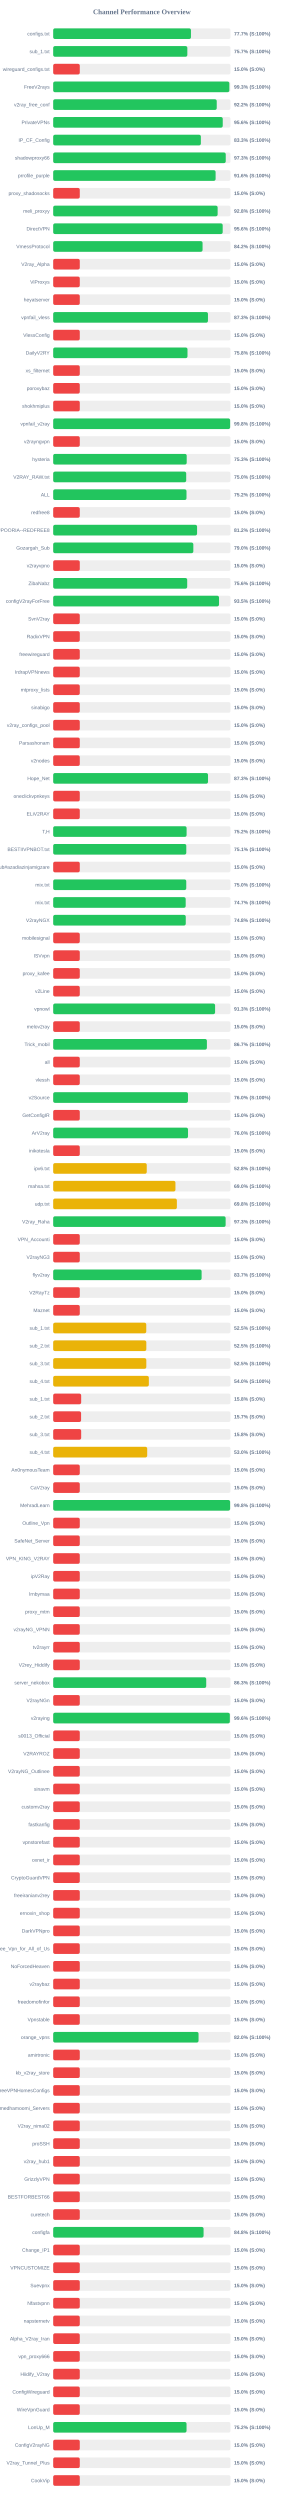
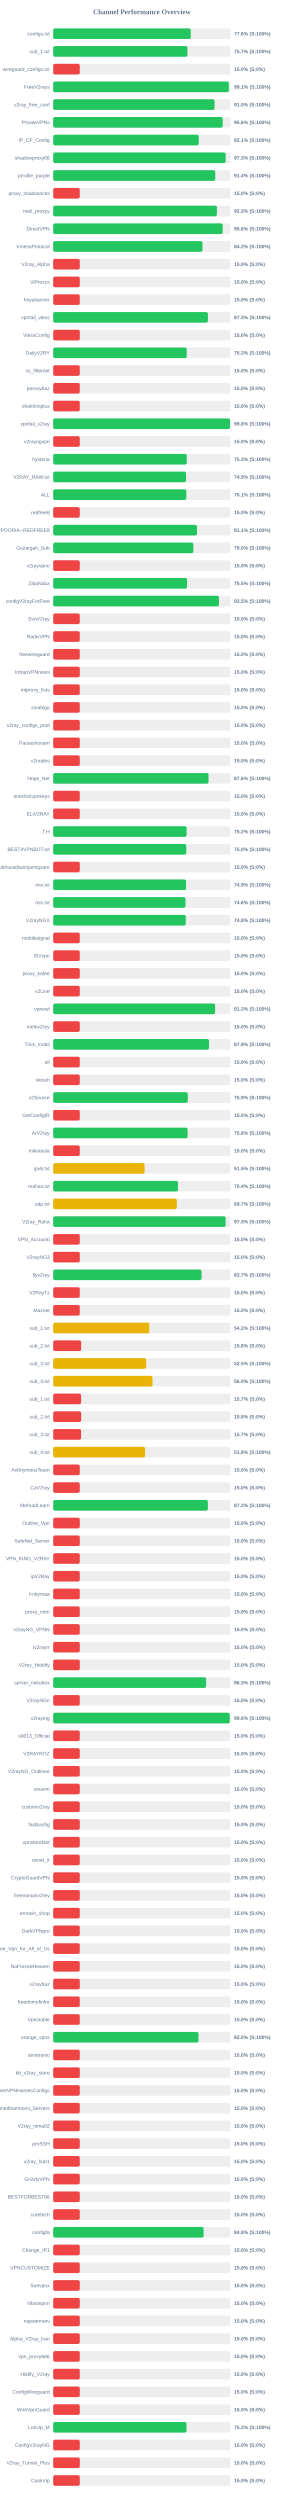
<svg xmlns="http://www.w3.org/2000/svg" width="800" height="7050" version="1.1">
  <style>
        .row { font: 14px Arial; fill: #64748b; }
        .score { font: bold 14px Arial; fill: #64748b; }
    </style>
  <text x="400" y="40" text-anchor="middle" font-size="20px" font-weight="bold" fill="#64748b">Channel Performance Overview</text>
  <rect x="150" y="80" width="500" height="30" fill="#eee" rx="5" />
-   <rect x="150" y="80" width="388.5" height="30" fill="#22c55e" rx="5" />
+   <rect x="150" y="80" width="387.95" height="30" fill="#22c55e" rx="5" />
  <text x="140" y="100" text-anchor="end" class="row">configs.txt</text>
-   <text x="660" y="100" text-anchor="start" class="score">77.7% (S:100%)</text>
+   <text x="660" y="100" text-anchor="start" class="score">77.6% (S:100%)</text>
  <rect x="150" y="130" width="500" height="30" fill="#eee" rx="5" />
-   <rect x="150" y="130" width="378.3" height="30" fill="#22c55e" rx="5" />
+   <rect x="150" y="130" width="378.6" height="30" fill="#22c55e" rx="5" />
  <text x="140" y="150" text-anchor="end" class="row">sub_1.txt</text>
  <text x="660" y="150" text-anchor="start" class="score">75.7% (S:100%)</text>
  <rect x="150" y="180" width="500" height="30" fill="#eee" rx="5" />
  <rect x="150" y="180" width="75.0" height="30" fill="#ef4444" rx="5" />
  <text x="140" y="200" text-anchor="end" class="row">wireguard_configs.txt</text>
  <text x="660" y="200" text-anchor="start" class="score">15.0% (S:0%)</text>
  <rect x="150" y="230" width="500" height="30" fill="#eee" rx="5" />
-   <rect x="150" y="230" width="496.75" height="30" fill="#22c55e" rx="5" />
+   <rect x="150" y="230" width="495.35" height="30" fill="#22c55e" rx="5" />
  <text x="140" y="250" text-anchor="end" class="row">FreeV2rays</text>
-   <text x="660" y="250" text-anchor="start" class="score">99.3% (S:100%)</text>
+   <text x="660" y="250" text-anchor="start" class="score">99.1% (S:100%)</text>
  <rect x="150" y="280" width="500" height="30" fill="#eee" rx="5" />
-   <rect x="150" y="280" width="461.2" height="30" fill="#22c55e" rx="5" />
+   <rect x="150" y="280" width="455.1" height="30" fill="#22c55e" rx="5" />
  <text x="140" y="300" text-anchor="end" class="row">v2ray_free_conf</text>
-   <text x="660" y="300" text-anchor="start" class="score">92.2% (S:100%)</text>
+   <text x="660" y="300" text-anchor="start" class="score">91.0% (S:100%)</text>
  <rect x="150" y="330" width="500" height="30" fill="#eee" rx="5" />
-   <rect x="150" y="330" width="478.15" height="30" fill="#22c55e" rx="5" />
+   <rect x="150" y="330" width="478.0" height="30" fill="#22c55e" rx="5" />
  <text x="140" y="350" text-anchor="end" class="row">PrivateVPNs</text>
  <text x="660" y="350" text-anchor="start" class="score">95.6% (S:100%)</text>
  <rect x="150" y="380" width="500" height="30" fill="#eee" rx="5" />
-   <rect x="150" y="380" width="416.45" height="30" fill="#22c55e" rx="5" />
+   <rect x="150" y="380" width="410.45" height="30" fill="#22c55e" rx="5" />
  <text x="140" y="400" text-anchor="end" class="row">IP_CF_Config</text>
-   <text x="660" y="400" text-anchor="start" class="score">83.3% (S:100%)</text>
+   <text x="660" y="400" text-anchor="start" class="score">82.1% (S:100%)</text>
  <rect x="150" y="430" width="500" height="30" fill="#eee" rx="5" />
-   <rect x="150" y="430" width="486.6" height="30" fill="#22c55e" rx="5" />
+   <rect x="150" y="430" width="486.4" height="30" fill="#22c55e" rx="5" />
  <text x="140" y="450" text-anchor="end" class="row">shadowproxy66</text>
  <text x="660" y="450" text-anchor="start" class="score">97.3% (S:100%)</text>
  <rect x="150" y="480" width="500" height="30" fill="#eee" rx="5" />
-   <rect x="150" y="480" width="458.0" height="30" fill="#22c55e" rx="5" />
+   <rect x="150" y="480" width="457.05" height="30" fill="#22c55e" rx="5" />
  <text x="140" y="500" text-anchor="end" class="row">prrofile_purple</text>
-   <text x="660" y="500" text-anchor="start" class="score">91.6% (S:100%)</text>
+   <text x="660" y="500" text-anchor="start" class="score">91.4% (S:100%)</text>
  <rect x="150" y="530" width="500" height="30" fill="#eee" rx="5" />
  <rect x="150" y="530" width="75.0" height="30" fill="#ef4444" rx="5" />
  <text x="140" y="550" text-anchor="end" class="row">proxy_shadosocks</text>
  <text x="660" y="550" text-anchor="start" class="score">15.0% (S:0%)</text>
  <rect x="150" y="580" width="500" height="30" fill="#eee" rx="5" />
-   <rect x="150" y="580" width="463.75" height="30" fill="#22c55e" rx="5" />
+   <rect x="150" y="580" width="461.7" height="30" fill="#22c55e" rx="5" />
  <text x="140" y="600" text-anchor="end" class="row">meli_proxyy</text>
-   <text x="660" y="600" text-anchor="start" class="score">92.8% (S:100%)</text>
+   <text x="660" y="600" text-anchor="start" class="score">92.3% (S:100%)</text>
  <rect x="150" y="630" width="500" height="30" fill="#eee" rx="5" />
-   <rect x="150" y="630" width="478.0" height="30" fill="#22c55e" rx="5" />
+   <rect x="150" y="630" width="477.95" height="30" fill="#22c55e" rx="5" />
  <text x="140" y="650" text-anchor="end" class="row">DirectVPN</text>
  <text x="660" y="650" text-anchor="start" class="score">95.6% (S:100%)</text>
  <rect x="150" y="680" width="500" height="30" fill="#eee" rx="5" />
-   <rect x="150" y="680" width="421.25" height="30" fill="#22c55e" rx="5" />
+   <rect x="150" y="680" width="420.95" height="30" fill="#22c55e" rx="5" />
  <text x="140" y="700" text-anchor="end" class="row">VmessProtocol</text>
  <text x="660" y="700" text-anchor="start" class="score">84.2% (S:100%)</text>
  <rect x="150" y="730" width="500" height="30" fill="#eee" rx="5" />
  <rect x="150" y="730" width="75.0" height="30" fill="#ef4444" rx="5" />
  <text x="140" y="750" text-anchor="end" class="row">V2ray_Alpha</text>
  <text x="660" y="750" text-anchor="start" class="score">15.0% (S:0%)</text>
  <rect x="150" y="780" width="500" height="30" fill="#eee" rx="5" />
  <rect x="150" y="780" width="75.0" height="30" fill="#ef4444" rx="5" />
  <text x="140" y="800" text-anchor="end" class="row">ViProxys</text>
  <text x="660" y="800" text-anchor="start" class="score">15.0% (S:0%)</text>
  <rect x="150" y="830" width="500" height="30" fill="#eee" rx="5" />
  <rect x="150" y="830" width="75.0" height="30" fill="#ef4444" rx="5" />
  <text x="140" y="850" text-anchor="end" class="row">heyatserver</text>
  <text x="660" y="850" text-anchor="start" class="score">15.0% (S:0%)</text>
  <rect x="150" y="880" width="500" height="30" fill="#eee" rx="5" />
-   <rect x="150" y="880" width="436.45" height="30" fill="#22c55e" rx="5" />
+   <rect x="150" y="880" width="436.4" height="30" fill="#22c55e" rx="5" />
  <text x="140" y="900" text-anchor="end" class="row">vpnfail_vless</text>
  <text x="660" y="900" text-anchor="start" class="score">87.3% (S:100%)</text>
  <rect x="150" y="930" width="500" height="30" fill="#eee" rx="5" />
  <rect x="150" y="930" width="75.0" height="30" fill="#ef4444" rx="5" />
  <text x="140" y="950" text-anchor="end" class="row">VlessConfig</text>
  <text x="660" y="950" text-anchor="start" class="score">15.0% (S:0%)</text>
  <rect x="150" y="980" width="500" height="30" fill="#eee" rx="5" />
-   <rect x="150" y="980" width="378.75" height="30" fill="#22c55e" rx="5" />
+   <rect x="150" y="980" width="376.6" height="30" fill="#22c55e" rx="5" />
  <text x="140" y="1000" text-anchor="end" class="row">DailyV2RY</text>
-   <text x="660" y="1000" text-anchor="start" class="score">75.8% (S:100%)</text>
+   <text x="660" y="1000" text-anchor="start" class="score">75.3% (S:100%)</text>
  <rect x="150" y="1030" width="500" height="30" fill="#eee" rx="5" />
  <rect x="150" y="1030" width="75.0" height="30" fill="#ef4444" rx="5" />
  <text x="140" y="1050" text-anchor="end" class="row">xs_filternet</text>
  <text x="660" y="1050" text-anchor="start" class="score">15.0% (S:0%)</text>
  <rect x="150" y="1080" width="500" height="30" fill="#eee" rx="5" />
  <rect x="150" y="1080" width="75.0" height="30" fill="#ef4444" rx="5" />
  <text x="140" y="1100" text-anchor="end" class="row">poroxybaz</text>
  <text x="660" y="1100" text-anchor="start" class="score">15.0% (S:0%)</text>
  <rect x="150" y="1130" width="500" height="30" fill="#eee" rx="5" />
  <rect x="150" y="1130" width="75.0" height="30" fill="#ef4444" rx="5" />
  <text x="140" y="1150" text-anchor="end" class="row">shokhmiplus</text>
  <text x="660" y="1150" text-anchor="start" class="score">15.0% (S:0%)</text>
  <rect x="150" y="1180" width="500" height="30" fill="#eee" rx="5" />
-   <rect x="150" y="1180" width="498.95" height="30" fill="#22c55e" rx="5" />
+   <rect x="150" y="1180" width="498.75" height="30" fill="#22c55e" rx="5" />
  <text x="140" y="1200" text-anchor="end" class="row">vpnfail_v2ray</text>
  <text x="660" y="1200" text-anchor="start" class="score">99.8% (S:100%)</text>
  <rect x="150" y="1230" width="500" height="30" fill="#eee" rx="5" />
  <rect x="150" y="1230" width="75.0" height="30" fill="#ef4444" rx="5" />
  <text x="140" y="1250" text-anchor="end" class="row">v2rayngvpn</text>
  <text x="660" y="1250" text-anchor="start" class="score">15.0% (S:0%)</text>
  <rect x="150" y="1280" width="500" height="30" fill="#eee" rx="5" />
-   <rect x="150" y="1280" width="376.5" height="30" fill="#22c55e" rx="5" />
+   <rect x="150" y="1280" width="376.65" height="30" fill="#22c55e" rx="5" />
  <text x="140" y="1300" text-anchor="end" class="row">hysteria</text>
  <text x="660" y="1300" text-anchor="start" class="score">75.3% (S:100%)</text>
  <rect x="150" y="1330" width="500" height="30" fill="#eee" rx="5" />
-   <rect x="150" y="1330" width="375.1" height="30" fill="#22c55e" rx="5" />
+   <rect x="150" y="1330" width="374.65" height="30" fill="#22c55e" rx="5" />
  <text x="140" y="1350" text-anchor="end" class="row">V2RAY_RAW.txt</text>
-   <text x="660" y="1350" text-anchor="start" class="score">75.0% (S:100%)</text>
+   <text x="660" y="1350" text-anchor="start" class="score">74.9% (S:100%)</text>
  <rect x="150" y="1380" width="500" height="30" fill="#eee" rx="5" />
-   <rect x="150" y="1380" width="375.95" height="30" fill="#22c55e" rx="5" />
+   <rect x="150" y="1380" width="375.35" height="30" fill="#22c55e" rx="5" />
  <text x="140" y="1400" text-anchor="end" class="row">ALL</text>
-   <text x="660" y="1400" text-anchor="start" class="score">75.2% (S:100%)</text>
+   <text x="660" y="1400" text-anchor="start" class="score">75.1% (S:100%)</text>
  <rect x="150" y="1430" width="500" height="30" fill="#eee" rx="5" />
  <rect x="150" y="1430" width="75.0" height="30" fill="#ef4444" rx="5" />
  <text x="140" y="1450" text-anchor="end" class="row">redfree8</text>
  <text x="660" y="1450" text-anchor="start" class="score">15.0% (S:0%)</text>
  <rect x="150" y="1480" width="500" height="30" fill="#eee" rx="5" />
-   <rect x="150" y="1480" width="405.75" height="30" fill="#22c55e" rx="5" />
+   <rect x="150" y="1480" width="405.55" height="30" fill="#22c55e" rx="5" />
  <text x="140" y="1500" text-anchor="end" class="row">POORIA--REDFREE8.txt#POORIA--REDFREE8</text>
-   <text x="660" y="1500" text-anchor="start" class="score">81.2% (S:100%)</text>
+   <text x="660" y="1500" text-anchor="start" class="score">81.1% (S:100%)</text>
  <rect x="150" y="1530" width="500" height="30" fill="#eee" rx="5" />
  <rect x="150" y="1530" width="395.2" height="30" fill="#22c55e" rx="5" />
  <text x="140" y="1550" text-anchor="end" class="row">Gozargah_Sub</text>
  <text x="660" y="1550" text-anchor="start" class="score">79.0% (S:100%)</text>
  <rect x="150" y="1580" width="500" height="30" fill="#eee" rx="5" />
  <rect x="150" y="1580" width="75.0" height="30" fill="#ef4444" rx="5" />
  <text x="140" y="1600" text-anchor="end" class="row">v2rayvpno</text>
  <text x="660" y="1600" text-anchor="start" class="score">15.0% (S:0%)</text>
  <rect x="150" y="1630" width="500" height="30" fill="#eee" rx="5" />
-   <rect x="150" y="1630" width="377.9" height="30" fill="#22c55e" rx="5" />
+   <rect x="150" y="1630" width="377.5" height="30" fill="#22c55e" rx="5" />
  <text x="140" y="1650" text-anchor="end" class="row">ZibaNabz</text>
-   <text x="660" y="1650" text-anchor="start" class="score">75.6% (S:100%)</text>
+   <text x="660" y="1650" text-anchor="start" class="score">75.5% (S:100%)</text>
  <rect x="150" y="1680" width="500" height="30" fill="#eee" rx="5" />
-   <rect x="150" y="1680" width="467.65" height="30" fill="#22c55e" rx="5" />
+   <rect x="150" y="1680" width="467.45" height="30" fill="#22c55e" rx="5" />
  <text x="140" y="1700" text-anchor="end" class="row">configV2rayForFree</text>
  <text x="660" y="1700" text-anchor="start" class="score">93.5% (S:100%)</text>
  <rect x="150" y="1730" width="500" height="30" fill="#eee" rx="5" />
  <rect x="150" y="1730" width="75.0" height="30" fill="#ef4444" rx="5" />
  <text x="140" y="1750" text-anchor="end" class="row">SvnV2ray</text>
  <text x="660" y="1750" text-anchor="start" class="score">15.0% (S:0%)</text>
  <rect x="150" y="1780" width="500" height="30" fill="#eee" rx="5" />
  <rect x="150" y="1780" width="75.0" height="30" fill="#ef4444" rx="5" />
  <text x="140" y="1800" text-anchor="end" class="row">RadixVPN</text>
  <text x="660" y="1800" text-anchor="start" class="score">15.0% (S:0%)</text>
  <rect x="150" y="1830" width="500" height="30" fill="#eee" rx="5" />
  <rect x="150" y="1830" width="75.0" height="30" fill="#ef4444" rx="5" />
  <text x="140" y="1850" text-anchor="end" class="row">freewireguard</text>
  <text x="660" y="1850" text-anchor="start" class="score">15.0% (S:0%)</text>
  <rect x="150" y="1880" width="500" height="30" fill="#eee" rx="5" />
  <rect x="150" y="1880" width="75.0" height="30" fill="#ef4444" rx="5" />
  <text x="140" y="1900" text-anchor="end" class="row">IrdrapVPNnews</text>
  <text x="660" y="1900" text-anchor="start" class="score">15.0% (S:0%)</text>
  <rect x="150" y="1930" width="500" height="30" fill="#eee" rx="5" />
  <rect x="150" y="1930" width="75.0" height="30" fill="#ef4444" rx="5" />
  <text x="140" y="1950" text-anchor="end" class="row">mtproxy_lists</text>
  <text x="660" y="1950" text-anchor="start" class="score">15.0% (S:0%)</text>
  <rect x="150" y="1980" width="500" height="30" fill="#eee" rx="5" />
  <rect x="150" y="1980" width="75.0" height="30" fill="#ef4444" rx="5" />
  <text x="140" y="2000" text-anchor="end" class="row">sinabigo</text>
  <text x="660" y="2000" text-anchor="start" class="score">15.0% (S:0%)</text>
  <rect x="150" y="2030" width="500" height="30" fill="#eee" rx="5" />
  <rect x="150" y="2030" width="75.0" height="30" fill="#ef4444" rx="5" />
  <text x="140" y="2050" text-anchor="end" class="row">v2ray_configs_pool</text>
  <text x="660" y="2050" text-anchor="start" class="score">15.0% (S:0%)</text>
  <rect x="150" y="2080" width="500" height="30" fill="#eee" rx="5" />
  <rect x="150" y="2080" width="75.0" height="30" fill="#ef4444" rx="5" />
  <text x="140" y="2100" text-anchor="end" class="row">Parsashonam</text>
  <text x="660" y="2100" text-anchor="start" class="score">15.0% (S:0%)</text>
  <rect x="150" y="2130" width="500" height="30" fill="#eee" rx="5" />
  <rect x="150" y="2130" width="75.0" height="30" fill="#ef4444" rx="5" />
  <text x="140" y="2150" text-anchor="end" class="row">v2nodes</text>
  <text x="660" y="2150" text-anchor="start" class="score">15.0% (S:0%)</text>
  <rect x="150" y="2180" width="500" height="30" fill="#eee" rx="5" />
-   <rect x="150" y="2180" width="436.6" height="30" fill="#22c55e" rx="5" />
+   <rect x="150" y="2180" width="438.0" height="30" fill="#22c55e" rx="5" />
  <text x="140" y="2200" text-anchor="end" class="row">Hope_Net</text>
-   <text x="660" y="2200" text-anchor="start" class="score">87.3% (S:100%)</text>
+   <text x="660" y="2200" text-anchor="start" class="score">87.6% (S:100%)</text>
  <rect x="150" y="2230" width="500" height="30" fill="#eee" rx="5" />
  <rect x="150" y="2230" width="75.0" height="30" fill="#ef4444" rx="5" />
  <text x="140" y="2250" text-anchor="end" class="row">oneclickvpnkeys</text>
  <text x="660" y="2250" text-anchor="start" class="score">15.0% (S:0%)</text>
  <rect x="150" y="2280" width="500" height="30" fill="#eee" rx="5" />
  <rect x="150" y="2280" width="75.0" height="30" fill="#ef4444" rx="5" />
  <text x="140" y="2300" text-anchor="end" class="row">ELiV2RAY</text>
  <text x="660" y="2300" text-anchor="start" class="score">15.0% (S:0%)</text>
  <rect x="150" y="2330" width="500" height="30" fill="#eee" rx="5" />
-   <rect x="150" y="2330" width="376.2" height="30" fill="#22c55e" rx="5" />
+   <rect x="150" y="2330" width="376.25" height="30" fill="#22c55e" rx="5" />
  <text x="140" y="2350" text-anchor="end" class="row">T,H</text>
  <text x="660" y="2350" text-anchor="start" class="score">75.2% (S:100%)</text>
  <rect x="150" y="2380" width="500" height="30" fill="#eee" rx="5" />
-   <rect x="150" y="2380" width="375.35" height="30" fill="#22c55e" rx="5" />
+   <rect x="150" y="2380" width="375.25" height="30" fill="#22c55e" rx="5" />
  <text x="140" y="2400" text-anchor="end" class="row">BESTIIVPNBOT.txt</text>
-   <text x="660" y="2400" text-anchor="start" class="score">75.1% (S:100%)</text>
+   <text x="660" y="2400" text-anchor="start" class="score">75.0% (S:100%)</text>
  <rect x="150" y="2430" width="500" height="30" fill="#eee" rx="5" />
  <rect x="150" y="2430" width="75.0" height="30" fill="#ef4444" rx="5" />
  <text x="140" y="2450" text-anchor="end" class="row">Sub#azadiazinjamigzare</text>
  <text x="660" y="2450" text-anchor="start" class="score">15.0% (S:0%)</text>
  <rect x="150" y="2480" width="500" height="30" fill="#eee" rx="5" />
-   <rect x="150" y="2480" width="375.25" height="30" fill="#22c55e" rx="5" />
+   <rect x="150" y="2480" width="374.7" height="30" fill="#22c55e" rx="5" />
  <text x="140" y="2500" text-anchor="end" class="row">mix.txt</text>
-   <text x="660" y="2500" text-anchor="start" class="score">75.0% (S:100%)</text>
+   <text x="660" y="2500" text-anchor="start" class="score">74.9% (S:100%)</text>
  <rect x="150" y="2530" width="500" height="30" fill="#eee" rx="5" />
-   <rect x="150" y="2530" width="373.65" height="30" fill="#22c55e" rx="5" />
+   <rect x="150" y="2530" width="373.0" height="30" fill="#22c55e" rx="5" />
  <text x="140" y="2550" text-anchor="end" class="row">mix.txt</text>
-   <text x="660" y="2550" text-anchor="start" class="score">74.7% (S:100%)</text>
+   <text x="660" y="2550" text-anchor="start" class="score">74.6% (S:100%)</text>
  <rect x="150" y="2580" width="500" height="30" fill="#eee" rx="5" />
  <rect x="150" y="2580" width="373.85" height="30" fill="#22c55e" rx="5" />
  <text x="140" y="2600" text-anchor="end" class="row">V2rayNGX</text>
  <text x="660" y="2600" text-anchor="start" class="score">74.8% (S:100%)</text>
  <rect x="150" y="2630" width="500" height="30" fill="#eee" rx="5" />
  <rect x="150" y="2630" width="75.0" height="30" fill="#ef4444" rx="5" />
  <text x="140" y="2650" text-anchor="end" class="row">mobilesignal</text>
  <text x="660" y="2650" text-anchor="start" class="score">15.0% (S:0%)</text>
  <rect x="150" y="2680" width="500" height="30" fill="#eee" rx="5" />
  <rect x="150" y="2680" width="75.0" height="30" fill="#ef4444" rx="5" />
  <text x="140" y="2700" text-anchor="end" class="row">ISVvpn</text>
  <text x="660" y="2700" text-anchor="start" class="score">15.0% (S:0%)</text>
  <rect x="150" y="2730" width="500" height="30" fill="#eee" rx="5" />
  <rect x="150" y="2730" width="75.0" height="30" fill="#ef4444" rx="5" />
  <text x="140" y="2750" text-anchor="end" class="row">proxy_kafee</text>
  <text x="660" y="2750" text-anchor="start" class="score">15.0% (S:0%)</text>
  <rect x="150" y="2780" width="500" height="30" fill="#eee" rx="5" />
  <rect x="150" y="2780" width="75.0" height="30" fill="#ef4444" rx="5" />
  <text x="140" y="2800" text-anchor="end" class="row">v2Line</text>
  <text x="660" y="2800" text-anchor="start" class="score">15.0% (S:0%)</text>
  <rect x="150" y="2830" width="500" height="30" fill="#eee" rx="5" />
-   <rect x="150" y="2830" width="456.55" height="30" fill="#22c55e" rx="5" />
+   <rect x="150" y="2830" width="456.7" height="30" fill="#22c55e" rx="5" />
  <text x="140" y="2850" text-anchor="end" class="row">vpnowl</text>
  <text x="660" y="2850" text-anchor="start" class="score">91.3% (S:100%)</text>
  <rect x="150" y="2880" width="500" height="30" fill="#eee" rx="5" />
  <rect x="150" y="2880" width="75.0" height="30" fill="#ef4444" rx="5" />
  <text x="140" y="2900" text-anchor="end" class="row">melov2ray</text>
  <text x="660" y="2900" text-anchor="start" class="score">15.0% (S:0%)</text>
  <rect x="150" y="2930" width="500" height="30" fill="#eee" rx="5" />
-   <rect x="150" y="2930" width="433.45" height="30" fill="#22c55e" rx="5" />
+   <rect x="150" y="2930" width="439.45" height="30" fill="#22c55e" rx="5" />
  <text x="140" y="2950" text-anchor="end" class="row">Trick_mobil</text>
-   <text x="660" y="2950" text-anchor="start" class="score">86.7% (S:100%)</text>
+   <text x="660" y="2950" text-anchor="start" class="score">87.9% (S:100%)</text>
  <rect x="150" y="2980" width="500" height="30" fill="#eee" rx="5" />
  <rect x="150" y="2980" width="75.0" height="30" fill="#ef4444" rx="5" />
  <text x="140" y="3000" text-anchor="end" class="row">all</text>
  <text x="660" y="3000" text-anchor="start" class="score">15.0% (S:0%)</text>
  <rect x="150" y="3030" width="500" height="30" fill="#eee" rx="5" />
  <rect x="150" y="3030" width="75.0" height="30" fill="#ef4444" rx="5" />
  <text x="140" y="3050" text-anchor="end" class="row">vlessh</text>
  <text x="660" y="3050" text-anchor="start" class="score">15.0% (S:0%)</text>
  <rect x="150" y="3080" width="500" height="30" fill="#eee" rx="5" />
-   <rect x="150" y="3080" width="380.1" height="30" fill="#22c55e" rx="5" />
+   <rect x="150" y="3080" width="379.65" height="30" fill="#22c55e" rx="5" />
  <text x="140" y="3100" text-anchor="end" class="row">v2Source</text>
-   <text x="660" y="3100" text-anchor="start" class="score">76.0% (S:100%)</text>
+   <text x="660" y="3100" text-anchor="start" class="score">75.9% (S:100%)</text>
  <rect x="150" y="3130" width="500" height="30" fill="#eee" rx="5" />
  <rect x="150" y="3130" width="75.0" height="30" fill="#ef4444" rx="5" />
  <text x="140" y="3150" text-anchor="end" class="row">GetConfigIR</text>
  <text x="660" y="3150" text-anchor="start" class="score">15.0% (S:0%)</text>
  <rect x="150" y="3180" width="500" height="30" fill="#eee" rx="5" />
-   <rect x="150" y="3180" width="380.2" height="30" fill="#22c55e" rx="5" />
+   <rect x="150" y="3180" width="379.1" height="30" fill="#22c55e" rx="5" />
  <text x="140" y="3200" text-anchor="end" class="row">ArV2ray</text>
-   <text x="660" y="3200" text-anchor="start" class="score">76.0% (S:100%)</text>
+   <text x="660" y="3200" text-anchor="start" class="score">75.8% (S:100%)</text>
  <rect x="150" y="3230" width="500" height="30" fill="#eee" rx="5" />
  <rect x="150" y="3230" width="75.0" height="30" fill="#ef4444" rx="5" />
  <text x="140" y="3250" text-anchor="end" class="row">inikotesla</text>
  <text x="660" y="3250" text-anchor="start" class="score">15.0% (S:0%)</text>
  <rect x="150" y="3280" width="500" height="30" fill="#eee" rx="5" />
-   <rect x="150" y="3280" width="263.85" height="30" fill="#eab308" rx="5" />
+   <rect x="150" y="3280" width="257.6" height="30" fill="#eab308" rx="5" />
  <text x="140" y="3300" text-anchor="end" class="row">ipv6.txt</text>
-   <text x="660" y="3300" text-anchor="start" class="score">52.8% (S:100%)</text>
+   <text x="660" y="3300" text-anchor="start" class="score">51.5% (S:100%)</text>
  <rect x="150" y="3330" width="500" height="30" fill="#eee" rx="5" />
-   <rect x="150" y="3330" width="344.75" height="30" fill="#eab308" rx="5" />
+   <rect x="150" y="3330" width="352.0" height="30" fill="#22c55e" rx="5" />
  <text x="140" y="3350" text-anchor="end" class="row">mahsa.txt</text>
-   <text x="660" y="3350" text-anchor="start" class="score">69.0% (S:100%)</text>
+   <text x="660" y="3350" text-anchor="start" class="score">70.4% (S:100%)</text>
  <rect x="150" y="3380" width="500" height="30" fill="#eee" rx="5" />
-   <rect x="150" y="3380" width="348.8" height="30" fill="#eab308" rx="5" />
+   <rect x="150" y="3380" width="348.7" height="30" fill="#eab308" rx="5" />
  <text x="140" y="3400" text-anchor="end" class="row">udp.txt</text>
-   <text x="660" y="3400" text-anchor="start" class="score">69.8% (S:100%)</text>
+   <text x="660" y="3400" text-anchor="start" class="score">69.7% (S:100%)</text>
  <rect x="150" y="3430" width="500" height="30" fill="#eee" rx="5" />
  <rect x="150" y="3430" width="486.3" height="30" fill="#22c55e" rx="5" />
  <text x="140" y="3450" text-anchor="end" class="row">V2ray_Raha</text>
  <text x="660" y="3450" text-anchor="start" class="score">97.3% (S:100%)</text>
  <rect x="150" y="3480" width="500" height="30" fill="#eee" rx="5" />
  <rect x="150" y="3480" width="75.0" height="30" fill="#ef4444" rx="5" />
  <text x="140" y="3500" text-anchor="end" class="row">VPN_Accounti</text>
  <text x="660" y="3500" text-anchor="start" class="score">15.0% (S:0%)</text>
  <rect x="150" y="3530" width="500" height="30" fill="#eee" rx="5" />
  <rect x="150" y="3530" width="75.0" height="30" fill="#ef4444" rx="5" />
  <text x="140" y="3550" text-anchor="end" class="row">V2rayNG3</text>
  <text x="660" y="3550" text-anchor="start" class="score">15.0% (S:0%)</text>
  <rect x="150" y="3580" width="500" height="30" fill="#eee" rx="5" />
-   <rect x="150" y="3580" width="418.55" height="30" fill="#22c55e" rx="5" />
+   <rect x="150" y="3580" width="418.35" height="30" fill="#22c55e" rx="5" />
  <text x="140" y="3600" text-anchor="end" class="row">flyv2ray</text>
  <text x="660" y="3600" text-anchor="start" class="score">83.7% (S:100%)</text>
  <rect x="150" y="3630" width="500" height="30" fill="#eee" rx="5" />
  <rect x="150" y="3630" width="75.0" height="30" fill="#ef4444" rx="5" />
  <text x="140" y="3650" text-anchor="end" class="row">V2RayTz</text>
  <text x="660" y="3650" text-anchor="start" class="score">15.0% (S:0%)</text>
  <rect x="150" y="3680" width="500" height="30" fill="#eee" rx="5" />
  <rect x="150" y="3680" width="75.0" height="30" fill="#ef4444" rx="5" />
  <text x="140" y="3700" text-anchor="end" class="row">Maznet</text>
  <text x="660" y="3700" text-anchor="start" class="score">15.0% (S:0%)</text>
  <rect x="150" y="3730" width="500" height="30" fill="#eee" rx="5" />
-   <rect x="150" y="3730" width="262.45" height="30" fill="#eab308" rx="5" />
+   <rect x="150" y="3730" width="271.0" height="30" fill="#eab308" rx="5" />
  <text x="140" y="3750" text-anchor="end" class="row">sub_1.txt</text>
-   <text x="660" y="3750" text-anchor="start" class="score">52.5% (S:100%)</text>
+   <text x="660" y="3750" text-anchor="start" class="score">54.2% (S:100%)</text>
  <rect x="150" y="3780" width="500" height="30" fill="#eee" rx="5" />
-   <rect x="150" y="3780" width="262.6" height="30" fill="#eab308" rx="5" />
+   <rect x="150" y="3780" width="78.9" height="30" fill="#ef4444" rx="5" />
  <text x="140" y="3800" text-anchor="end" class="row">sub_2.txt</text>
-   <text x="660" y="3800" text-anchor="start" class="score">52.5% (S:100%)</text>
+   <text x="660" y="3800" text-anchor="start" class="score">15.8% (S:0%)</text>
  <rect x="150" y="3830" width="500" height="30" fill="#eee" rx="5" />
-   <rect x="150" y="3830" width="262.6" height="30" fill="#eab308" rx="5" />
+   <rect x="150" y="3830" width="262.3" height="30" fill="#eab308" rx="5" />
  <text x="140" y="3850" text-anchor="end" class="row">sub_3.txt</text>
  <text x="660" y="3850" text-anchor="start" class="score">52.5% (S:100%)</text>
  <rect x="150" y="3880" width="500" height="30" fill="#eee" rx="5" />
-   <rect x="150" y="3880" width="269.75" height="30" fill="#eab308" rx="5" />
+   <rect x="150" y="3880" width="280.1" height="30" fill="#eab308" rx="5" />
  <text x="140" y="3900" text-anchor="end" class="row">sub_4.txt</text>
-   <text x="660" y="3900" text-anchor="start" class="score">54.0% (S:100%)</text>
+   <text x="660" y="3900" text-anchor="start" class="score">56.0% (S:100%)</text>
  <rect x="150" y="3930" width="500" height="30" fill="#eee" rx="5" />
-   <rect x="150" y="3930" width="78.9" height="30" fill="#ef4444" rx="5" />
+   <rect x="150" y="3930" width="78.65" height="30" fill="#ef4444" rx="5" />
  <text x="140" y="3950" text-anchor="end" class="row">sub_1.txt</text>
-   <text x="660" y="3950" text-anchor="start" class="score">15.8% (S:0%)</text>
+   <text x="660" y="3950" text-anchor="start" class="score">15.7% (S:0%)</text>
  <rect x="150" y="3980" width="500" height="30" fill="#eee" rx="5" />
-   <rect x="150" y="3980" width="78.65" height="30" fill="#ef4444" rx="5" />
+   <rect x="150" y="3980" width="78.9" height="30" fill="#ef4444" rx="5" />
  <text x="140" y="4000" text-anchor="end" class="row">sub_2.txt</text>
-   <text x="660" y="4000" text-anchor="start" class="score">15.7% (S:0%)</text>
+   <text x="660" y="4000" text-anchor="start" class="score">15.8% (S:0%)</text>
  <rect x="150" y="4030" width="500" height="30" fill="#eee" rx="5" />
-   <rect x="150" y="4030" width="78.9" height="30" fill="#ef4444" rx="5" />
+   <rect x="150" y="4030" width="78.65" height="30" fill="#ef4444" rx="5" />
  <text x="140" y="4050" text-anchor="end" class="row">sub_3.txt</text>
-   <text x="660" y="4050" text-anchor="start" class="score">15.8% (S:0%)</text>
+   <text x="660" y="4050" text-anchor="start" class="score">15.7% (S:0%)</text>
  <rect x="150" y="4080" width="500" height="30" fill="#eee" rx="5" />
-   <rect x="150" y="4080" width="265.1" height="30" fill="#eab308" rx="5" />
+   <rect x="150" y="4080" width="259.2" height="30" fill="#eab308" rx="5" />
  <text x="140" y="4100" text-anchor="end" class="row">sub_4.txt</text>
-   <text x="660" y="4100" text-anchor="start" class="score">53.0% (S:100%)</text>
+   <text x="660" y="4100" text-anchor="start" class="score">51.8% (S:100%)</text>
  <rect x="150" y="4130" width="500" height="30" fill="#eee" rx="5" />
  <rect x="150" y="4130" width="75.0" height="30" fill="#ef4444" rx="5" />
  <text x="140" y="4150" text-anchor="end" class="row">An0nymousTeam</text>
  <text x="660" y="4150" text-anchor="start" class="score">15.0% (S:0%)</text>
  <rect x="150" y="4180" width="500" height="30" fill="#eee" rx="5" />
  <rect x="150" y="4180" width="75.0" height="30" fill="#ef4444" rx="5" />
  <text x="140" y="4200" text-anchor="end" class="row">CaV2ray</text>
  <text x="660" y="4200" text-anchor="start" class="score">15.0% (S:0%)</text>
  <rect x="150" y="4230" width="500" height="30" fill="#eee" rx="5" />
-   <rect x="150" y="4230" width="498.9" height="30" fill="#22c55e" rx="5" />
+   <rect x="150" y="4230" width="436.25" height="30" fill="#22c55e" rx="5" />
  <text x="140" y="4250" text-anchor="end" class="row">MehradLearn</text>
-   <text x="660" y="4250" text-anchor="start" class="score">99.8% (S:100%)</text>
+   <text x="660" y="4250" text-anchor="start" class="score">87.2% (S:100%)</text>
  <rect x="150" y="4280" width="500" height="30" fill="#eee" rx="5" />
  <rect x="150" y="4280" width="75.0" height="30" fill="#ef4444" rx="5" />
  <text x="140" y="4300" text-anchor="end" class="row">Outline_Vpn</text>
  <text x="660" y="4300" text-anchor="start" class="score">15.0% (S:0%)</text>
  <rect x="150" y="4330" width="500" height="30" fill="#eee" rx="5" />
  <rect x="150" y="4330" width="75.0" height="30" fill="#ef4444" rx="5" />
  <text x="140" y="4350" text-anchor="end" class="row">SafeNet_Server</text>
  <text x="660" y="4350" text-anchor="start" class="score">15.0% (S:0%)</text>
  <rect x="150" y="4380" width="500" height="30" fill="#eee" rx="5" />
  <rect x="150" y="4380" width="75.0" height="30" fill="#ef4444" rx="5" />
  <text x="140" y="4400" text-anchor="end" class="row">VPN_KING_V2RAY</text>
  <text x="660" y="4400" text-anchor="start" class="score">15.0% (S:0%)</text>
  <rect x="150" y="4430" width="500" height="30" fill="#eee" rx="5" />
  <rect x="150" y="4430" width="75.0" height="30" fill="#ef4444" rx="5" />
  <text x="140" y="4450" text-anchor="end" class="row">ipV2Ray</text>
  <text x="660" y="4450" text-anchor="start" class="score">15.0% (S:0%)</text>
  <rect x="150" y="4480" width="500" height="30" fill="#eee" rx="5" />
  <rect x="150" y="4480" width="75.0" height="30" fill="#ef4444" rx="5" />
  <text x="140" y="4500" text-anchor="end" class="row">lrnbymaa</text>
  <text x="660" y="4500" text-anchor="start" class="score">15.0% (S:0%)</text>
  <rect x="150" y="4530" width="500" height="30" fill="#eee" rx="5" />
  <rect x="150" y="4530" width="75.0" height="30" fill="#ef4444" rx="5" />
  <text x="140" y="4550" text-anchor="end" class="row">proxy_mtm</text>
  <text x="660" y="4550" text-anchor="start" class="score">15.0% (S:0%)</text>
  <rect x="150" y="4580" width="500" height="30" fill="#eee" rx="5" />
  <rect x="150" y="4580" width="75.0" height="30" fill="#ef4444" rx="5" />
  <text x="140" y="4600" text-anchor="end" class="row">v2rayNG_VPNN</text>
  <text x="660" y="4600" text-anchor="start" class="score">15.0% (S:0%)</text>
  <rect x="150" y="4630" width="500" height="30" fill="#eee" rx="5" />
  <rect x="150" y="4630" width="75.0" height="30" fill="#ef4444" rx="5" />
  <text x="140" y="4650" text-anchor="end" class="row">tv2rayrr</text>
  <text x="660" y="4650" text-anchor="start" class="score">15.0% (S:0%)</text>
  <rect x="150" y="4680" width="500" height="30" fill="#eee" rx="5" />
  <rect x="150" y="4680" width="75.0" height="30" fill="#ef4444" rx="5" />
  <text x="140" y="4700" text-anchor="end" class="row">V2rey_Hiddify</text>
  <text x="660" y="4700" text-anchor="start" class="score">15.0% (S:0%)</text>
  <rect x="150" y="4730" width="500" height="30" fill="#eee" rx="5" />
-   <rect x="150" y="4730" width="431.55" height="30" fill="#22c55e" rx="5" />
+   <rect x="150" y="4730" width="431.3" height="30" fill="#22c55e" rx="5" />
  <text x="140" y="4750" text-anchor="end" class="row">server_nekobox</text>
  <text x="660" y="4750" text-anchor="start" class="score">86.3% (S:100%)</text>
  <rect x="150" y="4780" width="500" height="30" fill="#eee" rx="5" />
  <rect x="150" y="4780" width="75.0" height="30" fill="#ef4444" rx="5" />
  <text x="140" y="4800" text-anchor="end" class="row">V2rayNGn</text>
  <text x="660" y="4800" text-anchor="start" class="score">15.0% (S:0%)</text>
  <rect x="150" y="4830" width="500" height="30" fill="#eee" rx="5" />
-   <rect x="150" y="4830" width="498.15" height="30" fill="#22c55e" rx="5" />
+   <rect x="150" y="4830" width="497.9" height="30" fill="#22c55e" rx="5" />
  <text x="140" y="4850" text-anchor="end" class="row">v2raying</text>
  <text x="660" y="4850" text-anchor="start" class="score">99.6% (S:100%)</text>
  <rect x="150" y="4880" width="500" height="30" fill="#eee" rx="5" />
  <rect x="150" y="4880" width="75.0" height="30" fill="#ef4444" rx="5" />
  <text x="140" y="4900" text-anchor="end" class="row">s0013_Official</text>
  <text x="660" y="4900" text-anchor="start" class="score">15.0% (S:0%)</text>
  <rect x="150" y="4930" width="500" height="30" fill="#eee" rx="5" />
  <rect x="150" y="4930" width="75.0" height="30" fill="#ef4444" rx="5" />
  <text x="140" y="4950" text-anchor="end" class="row">V2RAYROZ</text>
  <text x="660" y="4950" text-anchor="start" class="score">15.0% (S:0%)</text>
  <rect x="150" y="4980" width="500" height="30" fill="#eee" rx="5" />
  <rect x="150" y="4980" width="75.0" height="30" fill="#ef4444" rx="5" />
  <text x="140" y="5000" text-anchor="end" class="row">V2rayNG_Outlinee</text>
  <text x="660" y="5000" text-anchor="start" class="score">15.0% (S:0%)</text>
  <rect x="150" y="5030" width="500" height="30" fill="#eee" rx="5" />
  <rect x="150" y="5030" width="75.0" height="30" fill="#ef4444" rx="5" />
  <text x="140" y="5050" text-anchor="end" class="row">sinavm</text>
  <text x="660" y="5050" text-anchor="start" class="score">15.0% (S:0%)</text>
  <rect x="150" y="5080" width="500" height="30" fill="#eee" rx="5" />
  <rect x="150" y="5080" width="75.0" height="30" fill="#ef4444" rx="5" />
  <text x="140" y="5100" text-anchor="end" class="row">customv2ray</text>
  <text x="660" y="5100" text-anchor="start" class="score">15.0% (S:0%)</text>
  <rect x="150" y="5130" width="500" height="30" fill="#eee" rx="5" />
  <rect x="150" y="5130" width="75.0" height="30" fill="#ef4444" rx="5" />
  <text x="140" y="5150" text-anchor="end" class="row">fastkanfig</text>
  <text x="660" y="5150" text-anchor="start" class="score">15.0% (S:0%)</text>
  <rect x="150" y="5180" width="500" height="30" fill="#eee" rx="5" />
  <rect x="150" y="5180" width="75.0" height="30" fill="#ef4444" rx="5" />
  <text x="140" y="5200" text-anchor="end" class="row">vpnstorefast</text>
  <text x="660" y="5200" text-anchor="start" class="score">15.0% (S:0%)</text>
  <rect x="150" y="5230" width="500" height="30" fill="#eee" rx="5" />
  <rect x="150" y="5230" width="75.0" height="30" fill="#ef4444" rx="5" />
  <text x="140" y="5250" text-anchor="end" class="row">oxnet_ir</text>
  <text x="660" y="5250" text-anchor="start" class="score">15.0% (S:0%)</text>
  <rect x="150" y="5280" width="500" height="30" fill="#eee" rx="5" />
  <rect x="150" y="5280" width="75.0" height="30" fill="#ef4444" rx="5" />
  <text x="140" y="5300" text-anchor="end" class="row">CryptoGuardVPN</text>
  <text x="660" y="5300" text-anchor="start" class="score">15.0% (S:0%)</text>
  <rect x="150" y="5330" width="500" height="30" fill="#eee" rx="5" />
  <rect x="150" y="5330" width="75.0" height="30" fill="#ef4444" rx="5" />
  <text x="140" y="5350" text-anchor="end" class="row">freeiranianv2rey</text>
  <text x="660" y="5350" text-anchor="start" class="score">15.0% (S:0%)</text>
  <rect x="150" y="5380" width="500" height="30" fill="#eee" rx="5" />
  <rect x="150" y="5380" width="75.0" height="30" fill="#ef4444" rx="5" />
  <text x="140" y="5400" text-anchor="end" class="row">ernoxin_shop</text>
  <text x="660" y="5400" text-anchor="start" class="score">15.0% (S:0%)</text>
  <rect x="150" y="5430" width="500" height="30" fill="#eee" rx="5" />
  <rect x="150" y="5430" width="75.0" height="30" fill="#ef4444" rx="5" />
  <text x="140" y="5450" text-anchor="end" class="row">DarkVPNpro</text>
  <text x="660" y="5450" text-anchor="start" class="score">15.0% (S:0%)</text>
  <rect x="150" y="5480" width="500" height="30" fill="#eee" rx="5" />
  <rect x="150" y="5480" width="75.0" height="30" fill="#ef4444" rx="5" />
  <text x="140" y="5500" text-anchor="end" class="row">Free_Vpn_for_All_of_Us</text>
  <text x="660" y="5500" text-anchor="start" class="score">15.0% (S:0%)</text>
  <rect x="150" y="5530" width="500" height="30" fill="#eee" rx="5" />
  <rect x="150" y="5530" width="75.0" height="30" fill="#ef4444" rx="5" />
  <text x="140" y="5550" text-anchor="end" class="row">NoForcedHeaven</text>
  <text x="660" y="5550" text-anchor="start" class="score">15.0% (S:0%)</text>
  <rect x="150" y="5580" width="500" height="30" fill="#eee" rx="5" />
  <rect x="150" y="5580" width="75.0" height="30" fill="#ef4444" rx="5" />
  <text x="140" y="5600" text-anchor="end" class="row">v2raybaz</text>
  <text x="660" y="5600" text-anchor="start" class="score">15.0% (S:0%)</text>
  <rect x="150" y="5630" width="500" height="30" fill="#eee" rx="5" />
  <rect x="150" y="5630" width="75.0" height="30" fill="#ef4444" rx="5" />
  <text x="140" y="5650" text-anchor="end" class="row">freedomofinfor</text>
  <text x="660" y="5650" text-anchor="start" class="score">15.0% (S:0%)</text>
  <rect x="150" y="5680" width="500" height="30" fill="#eee" rx="5" />
  <rect x="150" y="5680" width="75.0" height="30" fill="#ef4444" rx="5" />
  <text x="140" y="5700" text-anchor="end" class="row">Vpnstable</text>
  <text x="660" y="5700" text-anchor="start" class="score">15.0% (S:0%)</text>
  <rect x="150" y="5730" width="500" height="30" fill="#eee" rx="5" />
-   <rect x="150" y="5730" width="409.9" height="30" fill="#22c55e" rx="5" />
+   <rect x="150" y="5730" width="409.75" height="30" fill="#22c55e" rx="5" />
  <text x="140" y="5750" text-anchor="end" class="row">orange_vpns</text>
  <text x="660" y="5750" text-anchor="start" class="score">82.0% (S:100%)</text>
  <rect x="150" y="5780" width="500" height="30" fill="#eee" rx="5" />
  <rect x="150" y="5780" width="75.0" height="30" fill="#ef4444" rx="5" />
  <text x="140" y="5800" text-anchor="end" class="row">amirtronic</text>
  <text x="660" y="5800" text-anchor="start" class="score">15.0% (S:0%)</text>
  <rect x="150" y="5830" width="500" height="30" fill="#eee" rx="5" />
  <rect x="150" y="5830" width="75.0" height="30" fill="#ef4444" rx="5" />
  <text x="140" y="5850" text-anchor="end" class="row">kb_v2ray_store</text>
  <text x="660" y="5850" text-anchor="start" class="score">15.0% (S:0%)</text>
  <rect x="150" y="5880" width="500" height="30" fill="#eee" rx="5" />
  <rect x="150" y="5880" width="75.0" height="30" fill="#ef4444" rx="5" />
  <text x="140" y="5900" text-anchor="end" class="row">FreeVPNHomesConfigs</text>
  <text x="660" y="5900" text-anchor="start" class="score">15.0% (S:0%)</text>
  <rect x="150" y="5930" width="500" height="30" fill="#eee" rx="5" />
  <rect x="150" y="5930" width="75.0" height="30" fill="#ef4444" rx="5" />
  <text x="140" y="5950" text-anchor="end" class="row">Ahmedhamoomi_Servers</text>
  <text x="660" y="5950" text-anchor="start" class="score">15.0% (S:0%)</text>
  <rect x="150" y="5980" width="500" height="30" fill="#eee" rx="5" />
  <rect x="150" y="5980" width="75.0" height="30" fill="#ef4444" rx="5" />
  <text x="140" y="6000" text-anchor="end" class="row">V2ray_nima02</text>
  <text x="660" y="6000" text-anchor="start" class="score">15.0% (S:0%)</text>
  <rect x="150" y="6030" width="500" height="30" fill="#eee" rx="5" />
  <rect x="150" y="6030" width="75.0" height="30" fill="#ef4444" rx="5" />
  <text x="140" y="6050" text-anchor="end" class="row">proSSH</text>
  <text x="660" y="6050" text-anchor="start" class="score">15.0% (S:0%)</text>
  <rect x="150" y="6080" width="500" height="30" fill="#eee" rx="5" />
  <rect x="150" y="6080" width="75.0" height="30" fill="#ef4444" rx="5" />
  <text x="140" y="6100" text-anchor="end" class="row">v2ray_hub1</text>
  <text x="660" y="6100" text-anchor="start" class="score">15.0% (S:0%)</text>
  <rect x="150" y="6130" width="500" height="30" fill="#eee" rx="5" />
  <rect x="150" y="6130" width="75.0" height="30" fill="#ef4444" rx="5" />
  <text x="140" y="6150" text-anchor="end" class="row">GrizzlyVPN</text>
  <text x="660" y="6150" text-anchor="start" class="score">15.0% (S:0%)</text>
  <rect x="150" y="6180" width="500" height="30" fill="#eee" rx="5" />
  <rect x="150" y="6180" width="75.0" height="30" fill="#ef4444" rx="5" />
  <text x="140" y="6200" text-anchor="end" class="row">BESTFORBEST66</text>
  <text x="660" y="6200" text-anchor="start" class="score">15.0% (S:0%)</text>
  <rect x="150" y="6230" width="500" height="30" fill="#eee" rx="5" />
  <rect x="150" y="6230" width="75.0" height="30" fill="#ef4444" rx="5" />
  <text x="140" y="6250" text-anchor="end" class="row">curetech</text>
  <text x="660" y="6250" text-anchor="start" class="score">15.0% (S:0%)</text>
  <rect x="150" y="6280" width="500" height="30" fill="#eee" rx="5" />
-   <rect x="150" y="6280" width="424.1" height="30" fill="#22c55e" rx="5" />
+   <rect x="150" y="6280" width="424.15" height="30" fill="#22c55e" rx="5" />
  <text x="140" y="6300" text-anchor="end" class="row">configfa</text>
  <text x="660" y="6300" text-anchor="start" class="score">84.8% (S:100%)</text>
  <rect x="150" y="6330" width="500" height="30" fill="#eee" rx="5" />
  <rect x="150" y="6330" width="75.0" height="30" fill="#ef4444" rx="5" />
  <text x="140" y="6350" text-anchor="end" class="row">Change_IP1</text>
  <text x="660" y="6350" text-anchor="start" class="score">15.0% (S:0%)</text>
  <rect x="150" y="6380" width="500" height="30" fill="#eee" rx="5" />
  <rect x="150" y="6380" width="75.0" height="30" fill="#ef4444" rx="5" />
  <text x="140" y="6400" text-anchor="end" class="row">VPNCUSTOMIZE</text>
  <text x="660" y="6400" text-anchor="start" class="score">15.0% (S:0%)</text>
  <rect x="150" y="6430" width="500" height="30" fill="#eee" rx="5" />
  <rect x="150" y="6430" width="75.0" height="30" fill="#ef4444" rx="5" />
  <text x="140" y="6450" text-anchor="end" class="row">Suevpnx</text>
  <text x="660" y="6450" text-anchor="start" class="score">15.0% (S:0%)</text>
  <rect x="150" y="6480" width="500" height="30" fill="#eee" rx="5" />
  <rect x="150" y="6480" width="75.0" height="30" fill="#ef4444" rx="5" />
  <text x="140" y="6500" text-anchor="end" class="row">Nfastvpnn</text>
  <text x="660" y="6500" text-anchor="start" class="score">15.0% (S:0%)</text>
  <rect x="150" y="6530" width="500" height="30" fill="#eee" rx="5" />
  <rect x="150" y="6530" width="75.0" height="30" fill="#ef4444" rx="5" />
  <text x="140" y="6550" text-anchor="end" class="row">napsternetv</text>
  <text x="660" y="6550" text-anchor="start" class="score">15.0% (S:0%)</text>
  <rect x="150" y="6580" width="500" height="30" fill="#eee" rx="5" />
  <rect x="150" y="6580" width="75.0" height="30" fill="#ef4444" rx="5" />
  <text x="140" y="6600" text-anchor="end" class="row">Alpha_V2ray_Iran</text>
  <text x="660" y="6600" text-anchor="start" class="score">15.0% (S:0%)</text>
  <rect x="150" y="6630" width="500" height="30" fill="#eee" rx="5" />
  <rect x="150" y="6630" width="75.0" height="30" fill="#ef4444" rx="5" />
  <text x="140" y="6650" text-anchor="end" class="row">vpn_proxy666</text>
  <text x="660" y="6650" text-anchor="start" class="score">15.0% (S:0%)</text>
  <rect x="150" y="6680" width="500" height="30" fill="#eee" rx="5" />
  <rect x="150" y="6680" width="75.0" height="30" fill="#ef4444" rx="5" />
  <text x="140" y="6700" text-anchor="end" class="row">Hiidify_V2ray</text>
  <text x="660" y="6700" text-anchor="start" class="score">15.0% (S:0%)</text>
  <rect x="150" y="6730" width="500" height="30" fill="#eee" rx="5" />
  <rect x="150" y="6730" width="75.0" height="30" fill="#ef4444" rx="5" />
  <text x="140" y="6750" text-anchor="end" class="row">ConfigWireguard</text>
  <text x="660" y="6750" text-anchor="start" class="score">15.0% (S:0%)</text>
  <rect x="150" y="6780" width="500" height="30" fill="#eee" rx="5" />
  <rect x="150" y="6780" width="75.0" height="30" fill="#ef4444" rx="5" />
  <text x="140" y="6800" text-anchor="end" class="row">WireVpnGuard</text>
  <text x="660" y="6800" text-anchor="start" class="score">15.0% (S:0%)</text>
  <rect x="150" y="6830" width="500" height="30" fill="#eee" rx="5" />
-   <rect x="150" y="6830" width="376.05" height="30" fill="#22c55e" rx="5" />
+   <rect x="150" y="6830" width="375.9" height="30" fill="#22c55e" rx="5" />
  <text x="140" y="6850" text-anchor="end" class="row">LonUp_M</text>
  <text x="660" y="6850" text-anchor="start" class="score">75.2% (S:100%)</text>
  <rect x="150" y="6880" width="500" height="30" fill="#eee" rx="5" />
  <rect x="150" y="6880" width="75.0" height="30" fill="#ef4444" rx="5" />
  <text x="140" y="6900" text-anchor="end" class="row">ConfigV2rayNG</text>
  <text x="660" y="6900" text-anchor="start" class="score">15.0% (S:0%)</text>
  <rect x="150" y="6930" width="500" height="30" fill="#eee" rx="5" />
  <rect x="150" y="6930" width="75.0" height="30" fill="#ef4444" rx="5" />
  <text x="140" y="6950" text-anchor="end" class="row">V2ray_Tunnel_Plus</text>
  <text x="660" y="6950" text-anchor="start" class="score">15.0% (S:0%)</text>
  <rect x="150" y="6980" width="500" height="30" fill="#eee" rx="5" />
  <rect x="150" y="6980" width="75.0" height="30" fill="#ef4444" rx="5" />
  <text x="140" y="7000" text-anchor="end" class="row">CookVip</text>
  <text x="660" y="7000" text-anchor="start" class="score">15.0% (S:0%)</text>
</svg>
